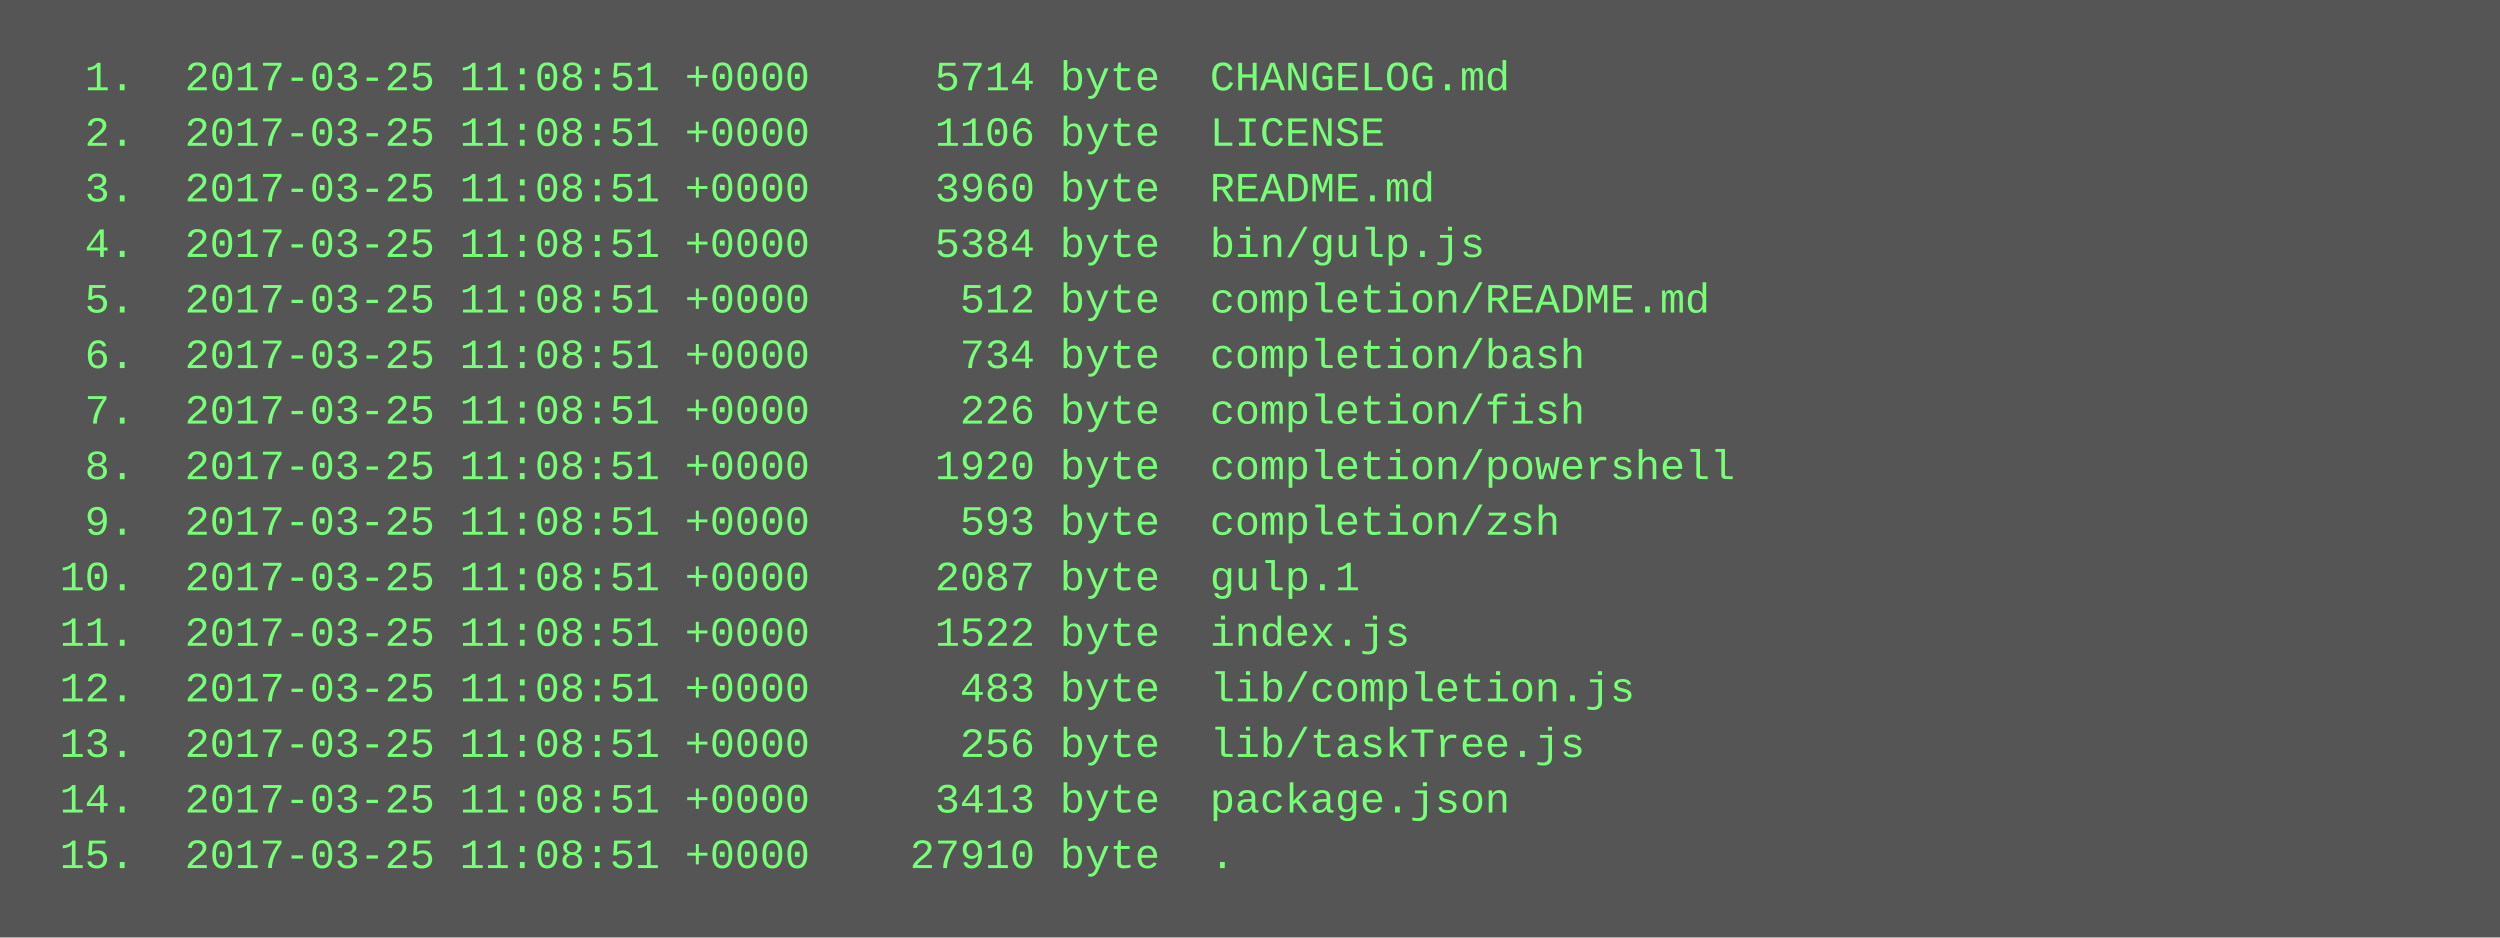
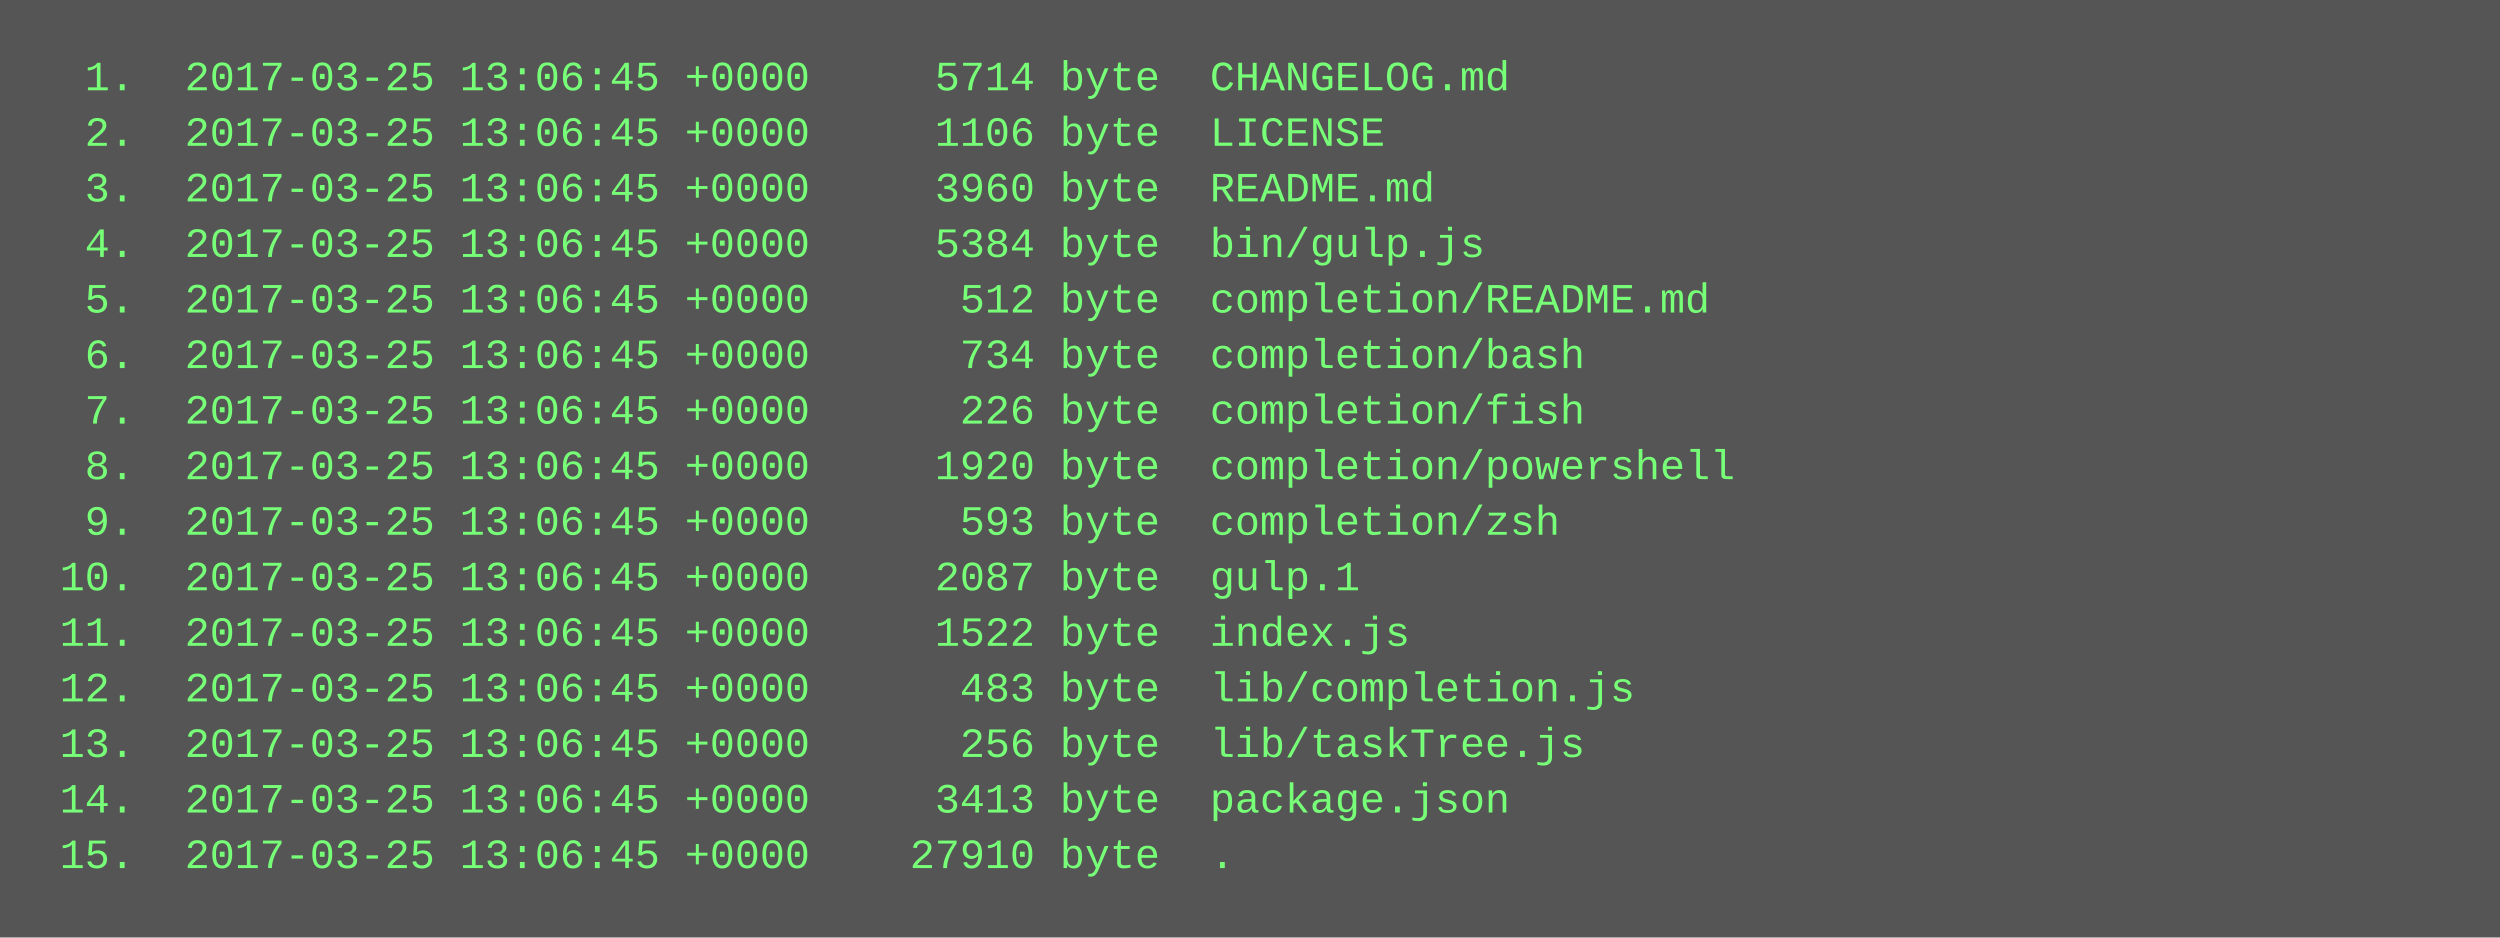
<svg xmlns="http://www.w3.org/2000/svg" height="270" width="720">
  <rect height="270" fill="#555" width="720" />
  <text fill="#7f7" font-family="Courier New" font-size="12" xml:space="preserve">
-     <tspan x="10" y="26">  1.  2017-03-25 11:08:51 +0000     5714 byte  CHANGELOG.md</tspan>
-     <tspan x="10" y="42">  2.  2017-03-25 11:08:51 +0000     1106 byte  LICENSE</tspan>
-     <tspan x="10" y="58">  3.  2017-03-25 11:08:51 +0000     3960 byte  README.md</tspan>
-     <tspan x="10" y="74">  4.  2017-03-25 11:08:51 +0000     5384 byte  bin/gulp.js</tspan>
-     <tspan x="10" y="90">  5.  2017-03-25 11:08:51 +0000      512 byte  completion/README.md</tspan>
-     <tspan x="10" y="106">  6.  2017-03-25 11:08:51 +0000      734 byte  completion/bash</tspan>
-     <tspan x="10" y="122">  7.  2017-03-25 11:08:51 +0000      226 byte  completion/fish</tspan>
-     <tspan x="10" y="138">  8.  2017-03-25 11:08:51 +0000     1920 byte  completion/powershell</tspan>
-     <tspan x="10" y="154">  9.  2017-03-25 11:08:51 +0000      593 byte  completion/zsh</tspan>
-     <tspan x="10" y="170"> 10.  2017-03-25 11:08:51 +0000     2087 byte  gulp.1</tspan>
-     <tspan x="10" y="186"> 11.  2017-03-25 11:08:51 +0000     1522 byte  index.js</tspan>
-     <tspan x="10" y="202"> 12.  2017-03-25 11:08:51 +0000      483 byte  lib/completion.js</tspan>
-     <tspan x="10" y="218"> 13.  2017-03-25 11:08:51 +0000      256 byte  lib/taskTree.js</tspan>
-     <tspan x="10" y="234"> 14.  2017-03-25 11:08:51 +0000     3413 byte  package.json</tspan>
-     <tspan x="10" y="250"> 15.  2017-03-25 11:08:51 +0000    27910 byte  .</tspan>
+     <tspan x="10" y="26">  1.  2017-03-25 13:06:45 +0000     5714 byte  CHANGELOG.md</tspan>
+     <tspan x="10" y="42">  2.  2017-03-25 13:06:45 +0000     1106 byte  LICENSE</tspan>
+     <tspan x="10" y="58">  3.  2017-03-25 13:06:45 +0000     3960 byte  README.md</tspan>
+     <tspan x="10" y="74">  4.  2017-03-25 13:06:45 +0000     5384 byte  bin/gulp.js</tspan>
+     <tspan x="10" y="90">  5.  2017-03-25 13:06:45 +0000      512 byte  completion/README.md</tspan>
+     <tspan x="10" y="106">  6.  2017-03-25 13:06:45 +0000      734 byte  completion/bash</tspan>
+     <tspan x="10" y="122">  7.  2017-03-25 13:06:45 +0000      226 byte  completion/fish</tspan>
+     <tspan x="10" y="138">  8.  2017-03-25 13:06:45 +0000     1920 byte  completion/powershell</tspan>
+     <tspan x="10" y="154">  9.  2017-03-25 13:06:45 +0000      593 byte  completion/zsh</tspan>
+     <tspan x="10" y="170"> 10.  2017-03-25 13:06:45 +0000     2087 byte  gulp.1</tspan>
+     <tspan x="10" y="186"> 11.  2017-03-25 13:06:45 +0000     1522 byte  index.js</tspan>
+     <tspan x="10" y="202"> 12.  2017-03-25 13:06:45 +0000      483 byte  lib/completion.js</tspan>
+     <tspan x="10" y="218"> 13.  2017-03-25 13:06:45 +0000      256 byte  lib/taskTree.js</tspan>
+     <tspan x="10" y="234"> 14.  2017-03-25 13:06:45 +0000     3413 byte  package.json</tspan>
+     <tspan x="10" y="250"> 15.  2017-03-25 13:06:45 +0000    27910 byte  .</tspan>
  </text>
</svg>
